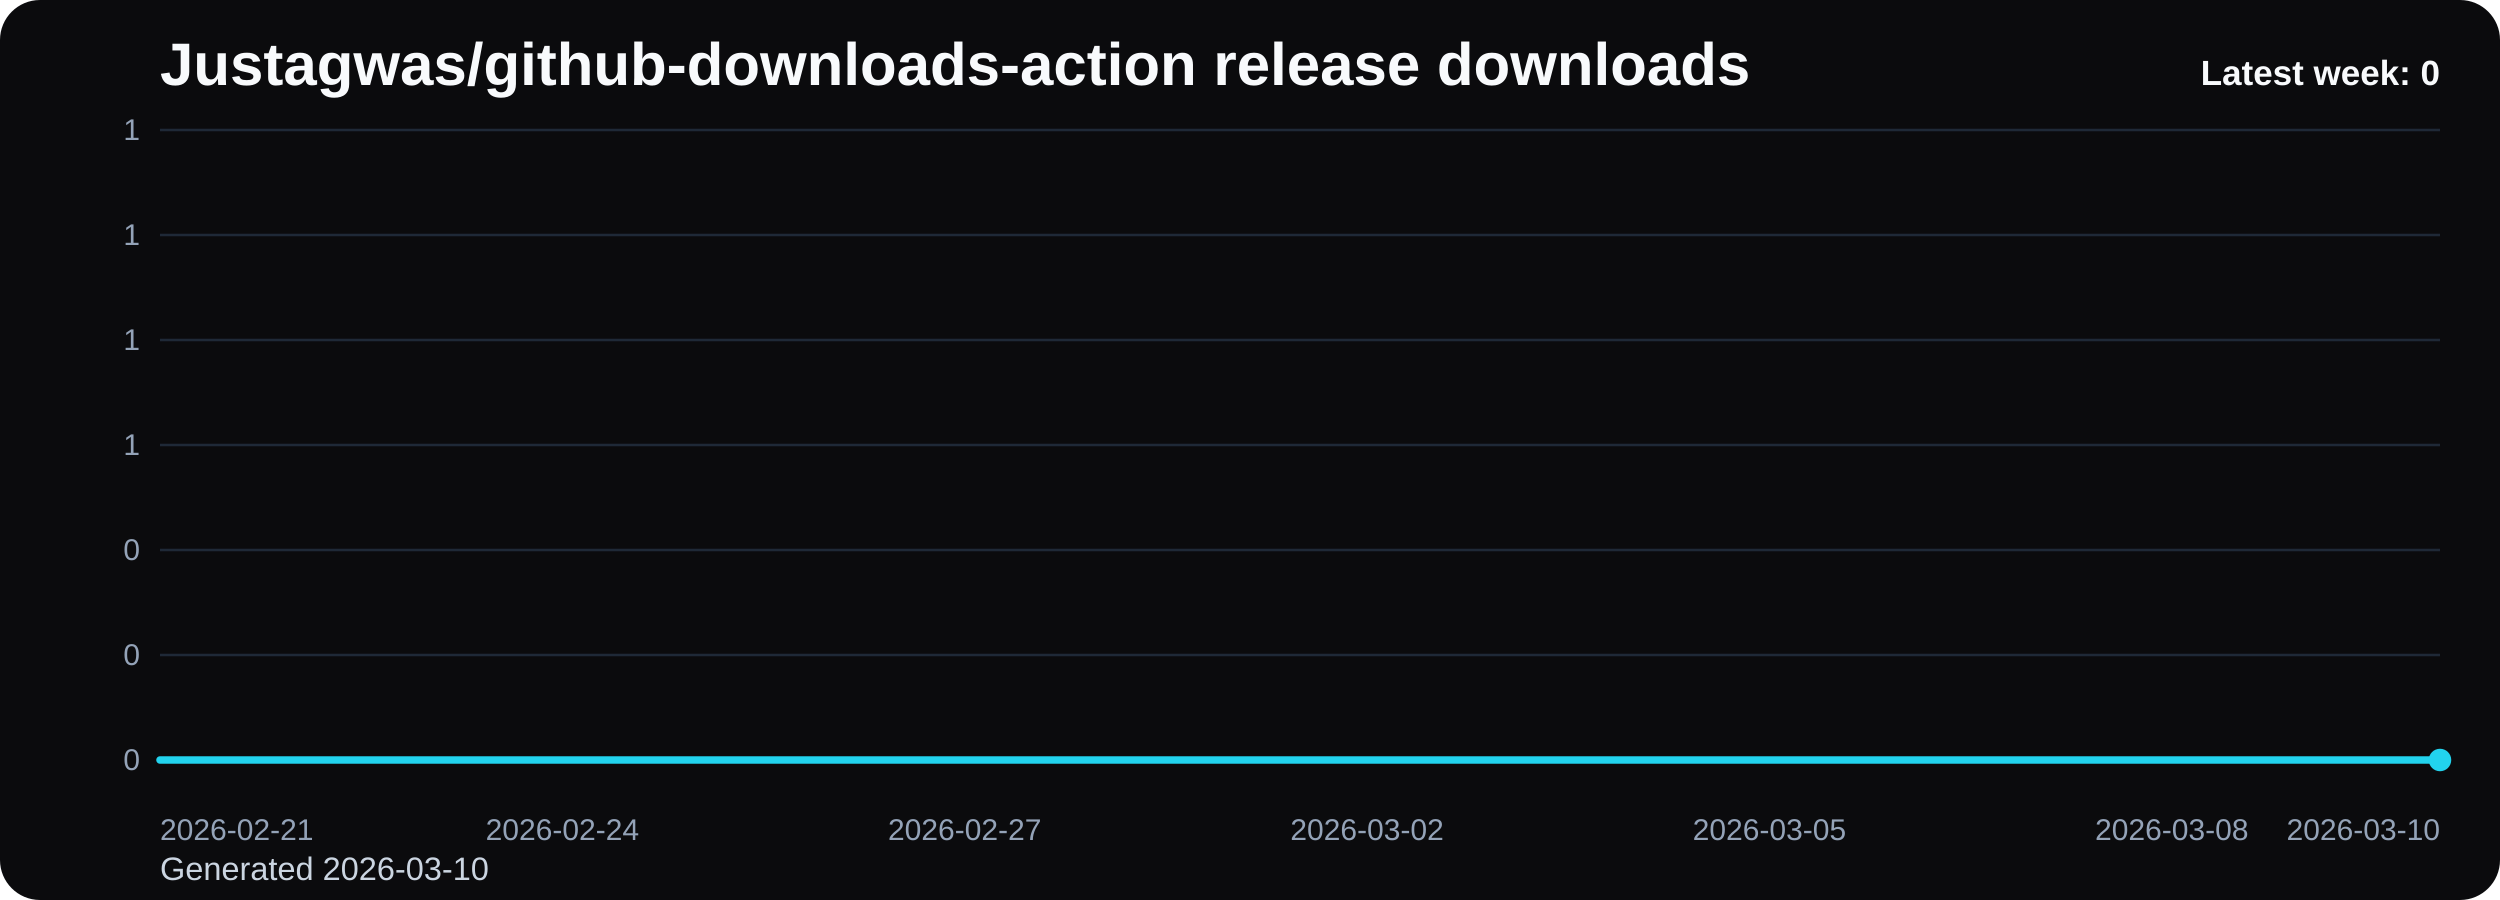
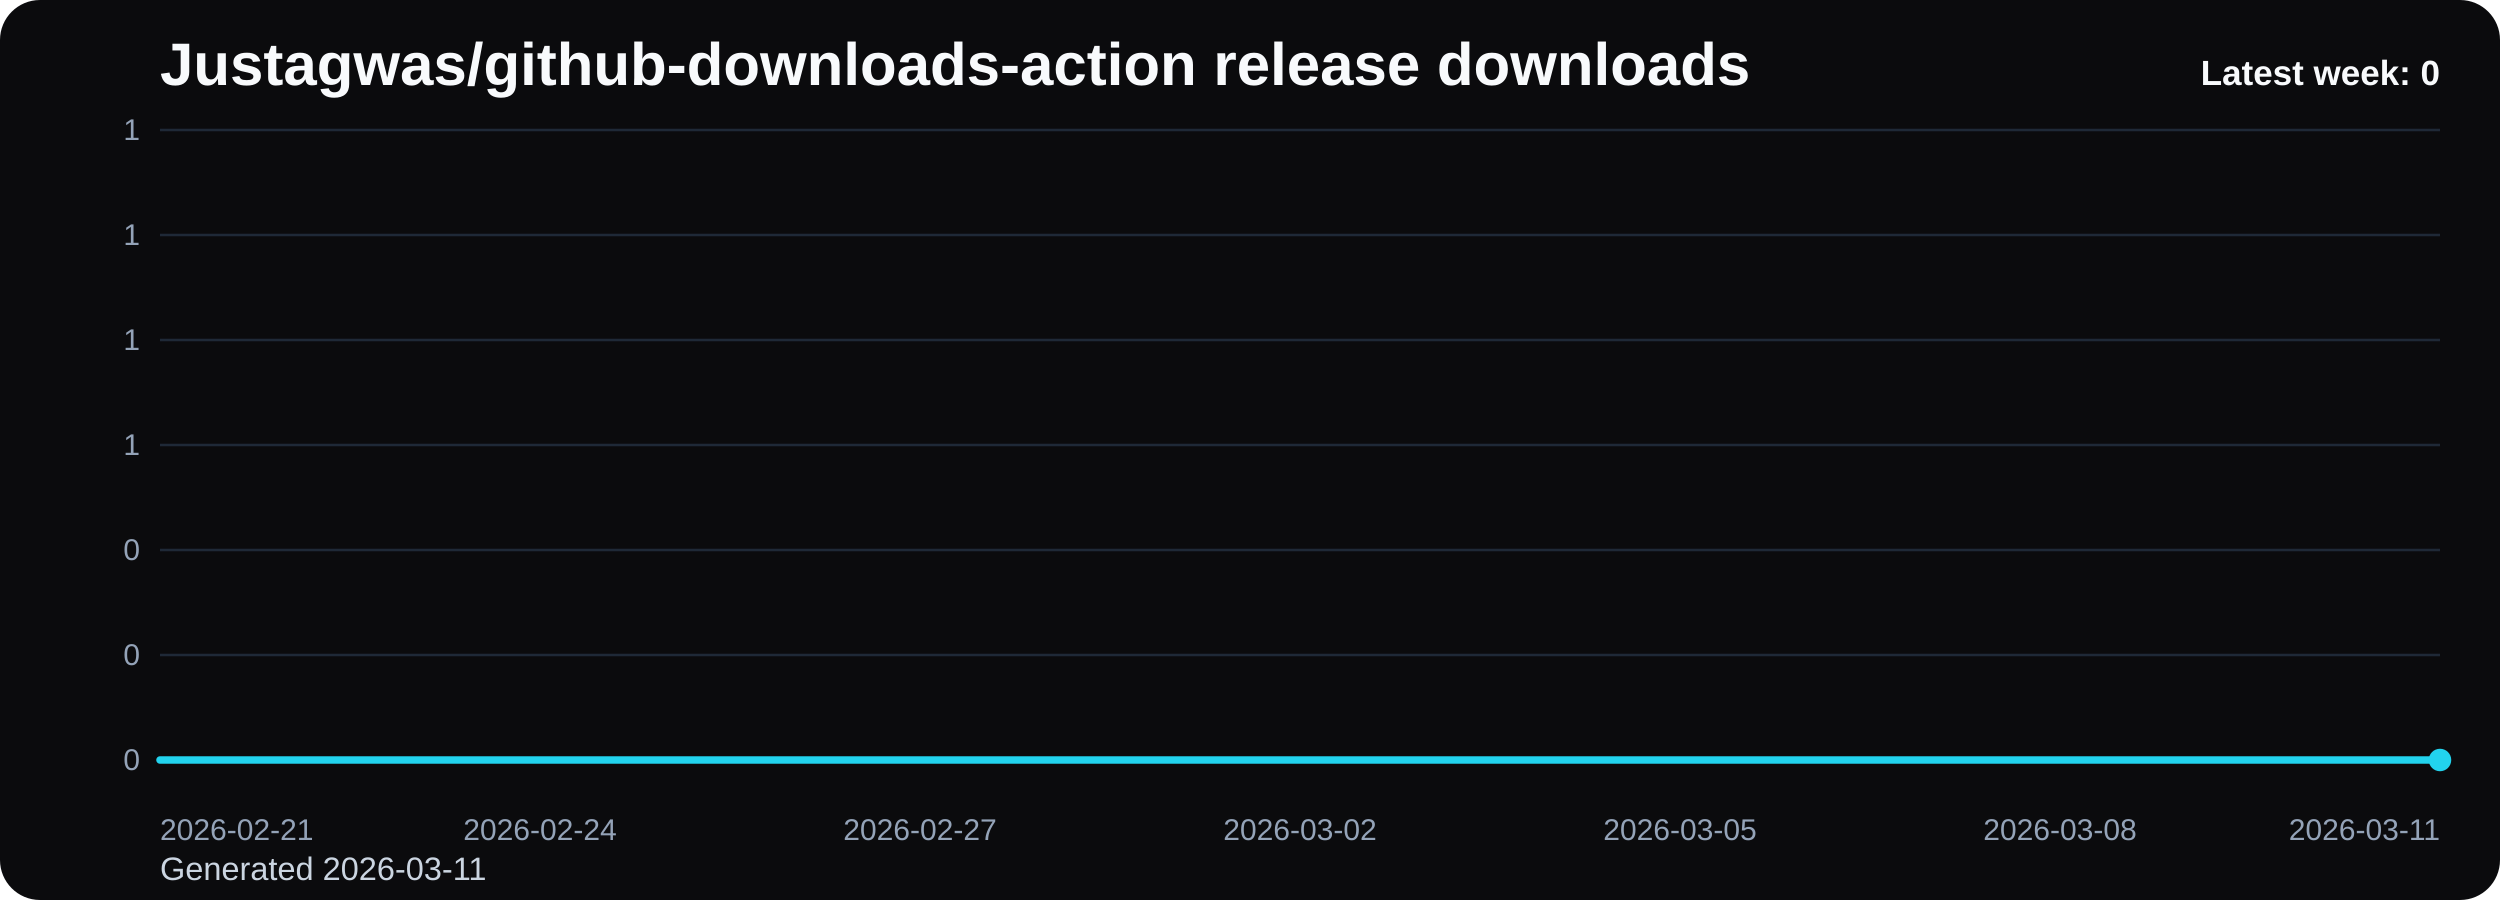
<svg xmlns="http://www.w3.org/2000/svg" viewBox="0 0 1000 360" role="img" aria-label="Justagwas/github-downloads-action release downloads chart">
  <defs>
    <linearGradient id="fill-weekly-black" x1="0" y1="0" x2="0" y2="1">
      <stop offset="0%" stop-color="#22d3ee" stop-opacity="0.32" />
      <stop offset="100%" stop-color="#22d3ee" stop-opacity="0.05" />
    </linearGradient>
    <style>
      .bg { fill: #0b0b0d; }
      .title { font: 700 24px Arial, sans-serif; fill: #f8fafc; }
      .sub { font: 400 13px Arial, sans-serif; fill: #cbd5e1; }
      .grid { stroke: #1f2937; stroke-width: 1; }
      .axis { font: 400 12px Arial, sans-serif; fill: #94a3b8; }
      .line { fill: none; stroke: #22d3ee; stroke-width: 3; stroke-linecap: round; stroke-linejoin: round; }
      .dot { fill: #22d3ee; }
      .value { font: 600 11px Arial, sans-serif; fill: #cbd5e1; }
      .latest { font: 700 14px Arial, sans-serif; fill: #f8fafc; }
    </style>
  </defs>
  <rect class="bg" x="0" y="0" width="1000" height="360" rx="16" />
  <text class="title" x="64" y="34">Justagwas/github-downloads-action release downloads</text>
-   <text class="sub" x="64" y="352">Generated 2026-03-10</text>
+   <text class="sub" x="64" y="352">Generated 2026-03-11</text>
  <line x1="64" y1="52.00" x2="976" y2="52.00" class="grid" />
  <text x="56" y="56.00" text-anchor="end" class="axis">1</text>
  <line x1="64" y1="94.00" x2="976" y2="94.00" class="grid" />
  <text x="56" y="98.00" text-anchor="end" class="axis">1</text>
  <line x1="64" y1="136.00" x2="976" y2="136.00" class="grid" />
  <text x="56" y="140.00" text-anchor="end" class="axis">1</text>
  <line x1="64" y1="178.00" x2="976" y2="178.00" class="grid" />
  <text x="56" y="182.00" text-anchor="end" class="axis">1</text>
  <line x1="64" y1="220.00" x2="976" y2="220.00" class="grid" />
  <text x="56" y="224.00" text-anchor="end" class="axis">0</text>
  <line x1="64" y1="262.00" x2="976" y2="262.00" class="grid" />
  <text x="56" y="266.00" text-anchor="end" class="axis">0</text>
  <line x1="64" y1="304.00" x2="976" y2="304.00" class="grid" />
  <text x="56" y="308.00" text-anchor="end" class="axis">0</text>
-   <path d="M 64.00 304 L 64.00 304.00 L 117.65 304.00 L 171.29 304.00 L 224.94 304.00 L 278.59 304.00 L 332.24 304.00 L 385.88 304.00 L 439.53 304.00 L 493.18 304.00 L 546.82 304.00 L 600.47 304.00 L 654.12 304.00 L 707.76 304.00 L 761.41 304.00 L 815.06 304.00 L 868.71 304.00 L 922.35 304.00 L 976.00 304.00 L 976.00 304 Z" fill="url(#fill-weekly-black)" />
-   <polyline class="line" points="64.00,304.00 117.65,304.00 171.29,304.00 224.94,304.00 278.59,304.00 332.24,304.00 385.88,304.00 439.53,304.00 493.18,304.00 546.82,304.00 600.47,304.00 654.12,304.00 707.76,304.00 761.41,304.00 815.06,304.00 868.71,304.00 922.35,304.00 976.00,304.00" />
+   <path d="M 64.00 304 L 64.00 304.00 L 114.67 304.00 L 165.33 304.00 L 216.00 304.00 L 266.67 304.00 L 317.33 304.00 L 368.00 304.00 L 418.67 304.00 L 469.33 304.00 L 520.00 304.00 L 570.67 304.00 L 621.33 304.00 L 672.00 304.00 L 722.67 304.00 L 773.33 304.00 L 824.00 304.00 L 874.67 304.00 L 925.33 304.00 L 976.00 304.00 L 976.00 304 Z" fill="url(#fill-weekly-black)" />
+   <polyline class="line" points="64.00,304.00 114.67,304.00 165.33,304.00 216.00,304.00 266.67,304.00 317.33,304.00 368.00,304.00 418.67,304.00 469.33,304.00 520.00,304.00 570.67,304.00 621.33,304.00 672.00,304.00 722.67,304.00 773.33,304.00 824.00,304.00 874.67,304.00 925.33,304.00 976.00,304.00" />
  <circle class="dot" cx="976.00" cy="304.00" r="4.5" />
  <text class="axis" x="64.00" y="336" text-anchor="start">2026-02-21</text>
-   <text class="axis" x="224.94" y="336" text-anchor="middle">2026-02-24</text>
-   <text class="axis" x="385.88" y="336" text-anchor="middle">2026-02-27</text>
-   <text class="axis" x="546.82" y="336" text-anchor="middle">2026-03-02</text>
-   <text class="axis" x="707.76" y="336" text-anchor="middle">2026-03-05</text>
-   <text class="axis" x="868.71" y="336" text-anchor="middle">2026-03-08</text>
-   <text class="axis" x="976.00" y="336" text-anchor="end">2026-03-10</text>
+   <text class="axis" x="216.00" y="336" text-anchor="middle">2026-02-24</text>
+   <text class="axis" x="368.00" y="336" text-anchor="middle">2026-02-27</text>
+   <text class="axis" x="520.00" y="336" text-anchor="middle">2026-03-02</text>
+   <text class="axis" x="672.00" y="336" text-anchor="middle">2026-03-05</text>
+   <text class="axis" x="824.00" y="336" text-anchor="middle">2026-03-08</text>
+   <text class="axis" x="976.00" y="336" text-anchor="end">2026-03-11</text>
  <text class="latest" x="976" y="34" text-anchor="end">Latest week: 0</text>
</svg>
